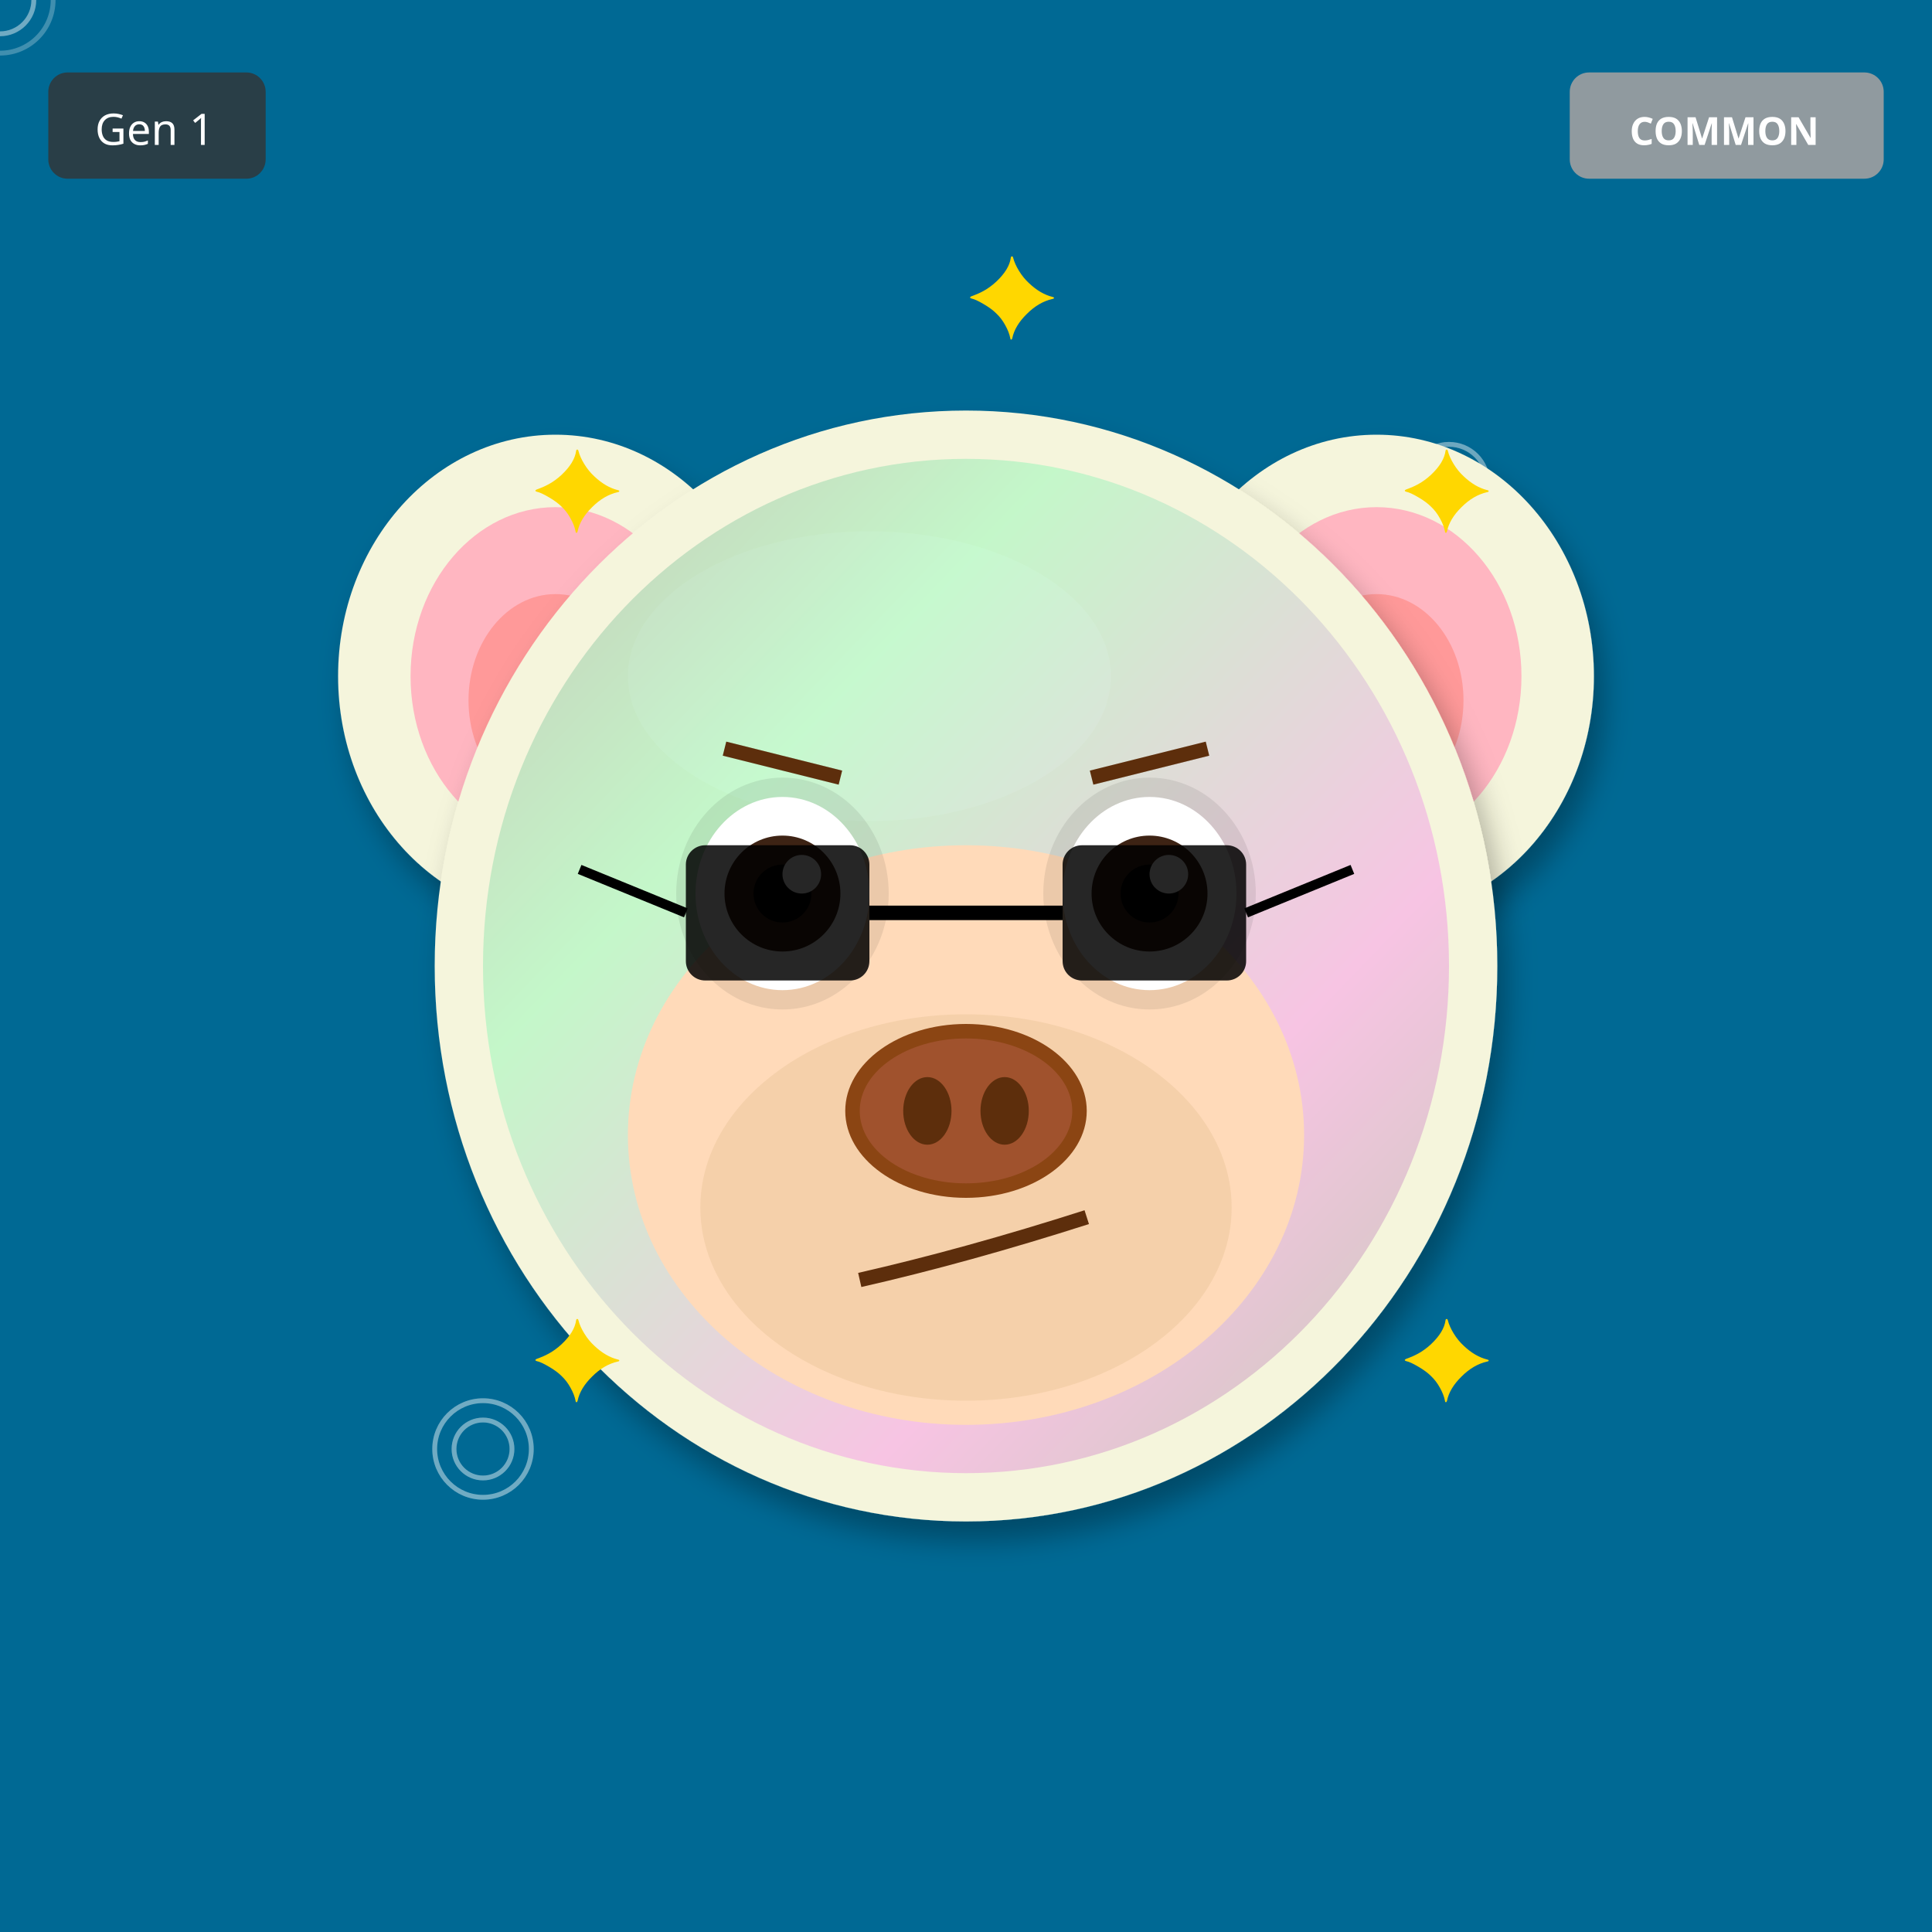
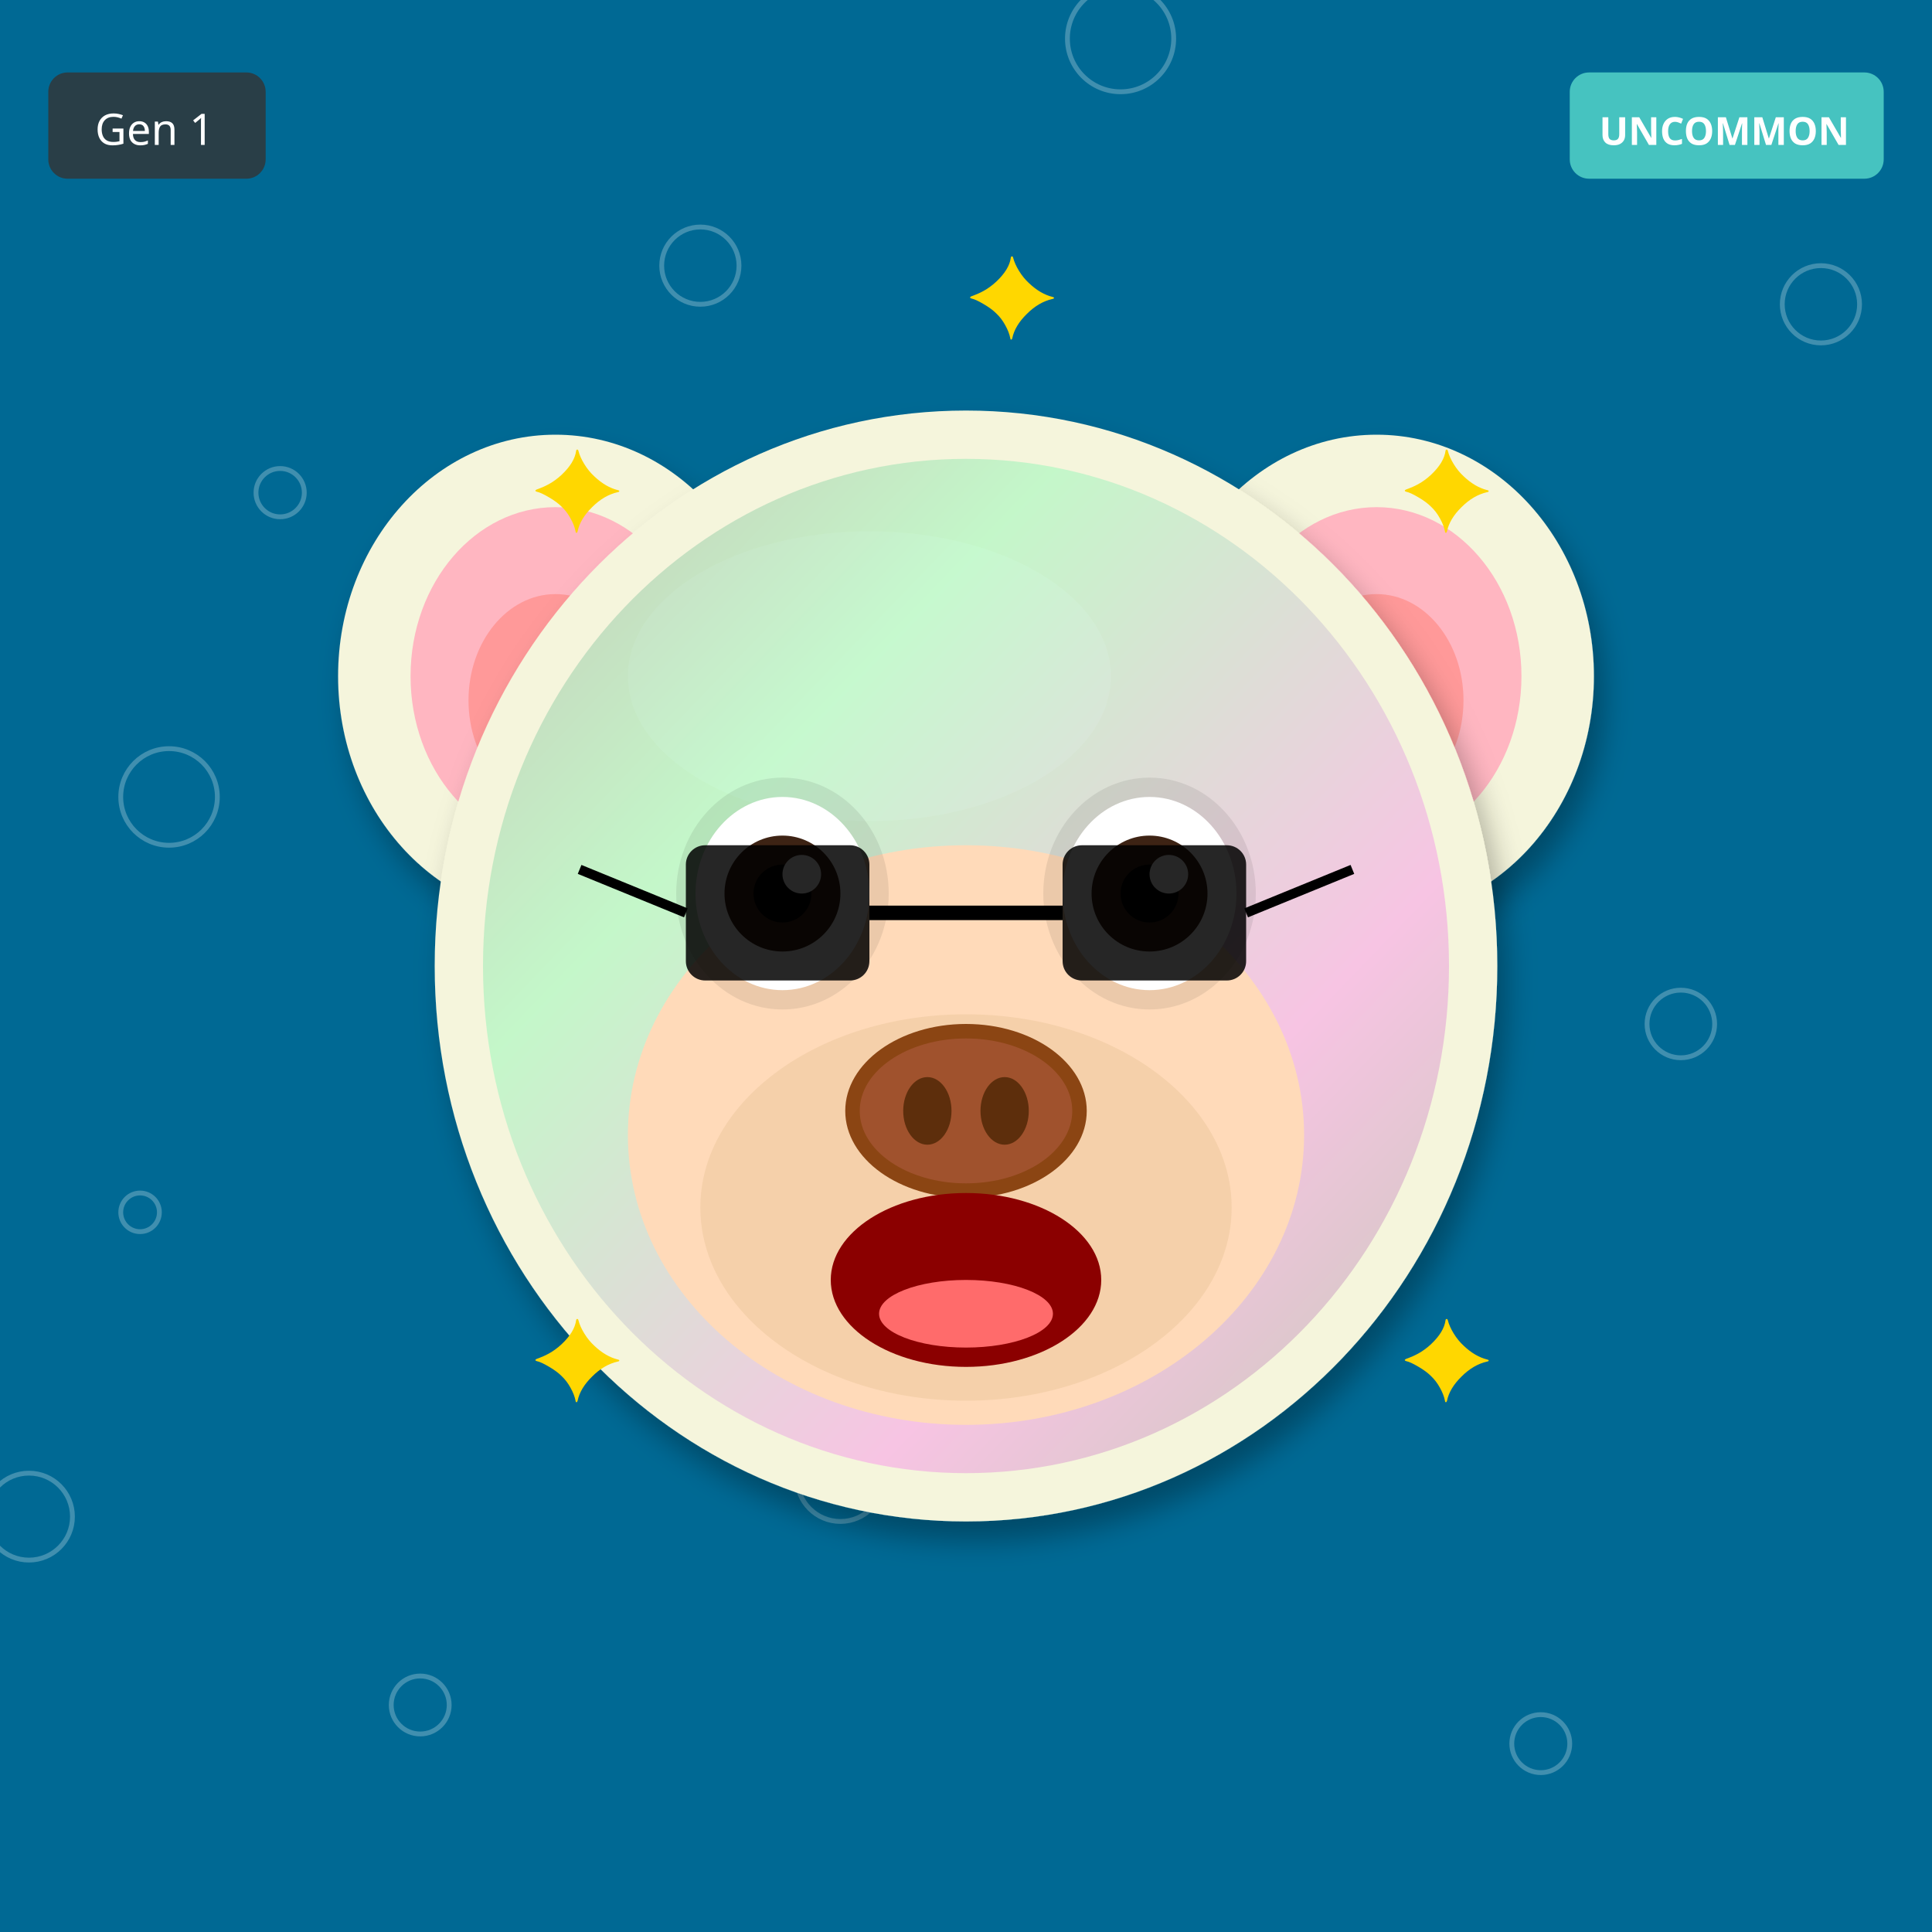
<svg xmlns="http://www.w3.org/2000/svg" width="400" height="400" viewBox="0 0 400 400">
  <defs>
    <filter id="shadow" x="-20%" y="-20%" width="140%" height="140%">
      <feDropShadow dx="2" dy="4" stdDeviation="3" flood-opacity="0.3" />
    </filter>
    <filter id="glow" x="-50%" y="-50%" width="200%" height="200%">
      <feGaussianBlur stdDeviation="8" result="blur" />
      <feMerge>
        <feMergeNode in="blur" />
        <feMergeNode in="SourceGraphic" />
      </feMerge>
    </filter>
    <linearGradient id="rainbow-body" x1="0%" y1="0%" x2="100%" y2="100%">
      <stop offset="0%" stop-color="#FF6B6B" />
      <stop offset="25%" stop-color="#FFE66D" />
      <stop offset="50%" stop-color="#4ECDC4" />
      <stop offset="75%" stop-color="#45B7D1" />
      <stop offset="100%" stop-color="#DDA0DD" />
    </linearGradient>
    <radialGradient id="galaxy-body" cx="30%" cy="30%">
      <stop offset="0%" stop-color="#E6E6FA" />
      <stop offset="50%" stop-color="#9370DB" />
      <stop offset="100%" stop-color="#1A0033" />
    </radialGradient>
    <linearGradient id="holo-body" x1="0%" y1="0%" x2="100%" y2="100%">
      <stop offset="0%" stop-color="#FF00FF" />
      <stop offset="50%" stop-color="#00FFFF" />
      <stop offset="100%" stop-color="#FFFF00" />
    </linearGradient>
    <linearGradient id="sky-gradient" x1="0%" y1="0%" x2="0%" y2="100%">
      <stop offset="0%" stop-color="#87CEEB" />
      <stop offset="100%" stop-color="#E0F4FF" />
    </linearGradient>
    <linearGradient id="grass-gradient" x1="0%" y1="0%" x2="0%" y2="100%">
      <stop offset="0%" stop-color="#90EE90" />
      <stop offset="100%" stop-color="#228B22" />
    </linearGradient>
    <linearGradient id="sunset-gradient" x1="0%" y1="0%" x2="0%" y2="100%">
      <stop offset="0%" stop-color="#FF6B6B" />
      <stop offset="50%" stop-color="#FFE66D" />
      <stop offset="100%" stop-color="#4ECDC4" />
    </linearGradient>
    <linearGradient id="aurora-gradient" x1="0%" y1="0%" x2="100%" y2="100%">
      <stop offset="0%" stop-color="#0D1B2A" />
      <stop offset="30%" stop-color="#00FF7F" />
      <stop offset="70%" stop-color="#FF00FF" />
      <stop offset="100%" stop-color="#0D1B2A" />
    </linearGradient>
    <radialGradient id="multiverse-gradient" cx="50%" cy="50%">
      <stop offset="0%" stop-color="#FFD700" />
      <stop offset="40%" stop-color="#FF00FF" />
      <stop offset="70%" stop-color="#00FFFF" />
      <stop offset="100%" stop-color="#000" />
    </radialGradient>
    <linearGradient id="rift-gradient" x1="0%" y1="0%" x2="100%" y2="100%">
      <stop offset="0%" stop-color="#000" />
      <stop offset="30%" stop-color="#9400D3" />
      <stop offset="50%" stop-color="#00FFFF" />
      <stop offset="70%" stop-color="#9400D3" />
      <stop offset="100%" stop-color="#000" />
    </linearGradient>
    <linearGradient id="heaven-gradient" x1="0%" y1="0%" x2="0%" y2="100%">
      <stop offset="0%" stop-color="#FFF" />
      <stop offset="50%" stop-color="#FFD700" stop-opacity="0.3" />
      <stop offset="100%" stop-color="#F0F8FF" />
    </linearGradient>
    <clipPath id="head-clip">
      <ellipse cx="200" cy="200" rx="110" ry="115" />
    </clipPath>
  </defs>
  <rect width="400" height="400" fill="#006994" />
-   <circle cx="300" cy="100" r="4" fill="none" stroke="white" opacity="0.25" />
-   <circle cx="200" cy="200" r="5" fill="none" stroke="white" opacity="0.25" />
-   <circle cx="100" cy="300" r="6" fill="none" stroke="white" opacity="0.25" />
-   <circle cx="0" cy="0" r="7" fill="none" stroke="white" opacity="0.25" />
-   <circle cx="300" cy="100" r="8" fill="none" stroke="white" opacity="0.25" />
-   <circle cx="200" cy="200" r="9" fill="none" stroke="white" opacity="0.25" />
-   <circle cx="100" cy="300" r="10" fill="none" stroke="white" opacity="0.25" />
-   <circle cx="0" cy="0" r="11" fill="none" stroke="white" opacity="0.25" />
-   <circle cx="300" cy="100" r="4" fill="none" stroke="white" opacity="0.25" />
-   <circle cx="200" cy="200" r="5" fill="none" stroke="white" opacity="0.25" />
-   <circle cx="100" cy="300" r="6" fill="none" stroke="white" opacity="0.25" />
-   <circle cx="0" cy="0" r="7" fill="none" stroke="white" opacity="0.25" />
-   <circle cx="300" cy="100" r="8" fill="none" stroke="white" opacity="0.25" />
-   <circle cx="200" cy="200" r="9" fill="none" stroke="white" opacity="0.25" />
-   <circle cx="100" cy="300" r="10" fill="none" stroke="white" opacity="0.25" />
+   <circle cx="29" cy="251" r="4" fill="none" stroke="white" opacity="0.25" />
+   <circle cx="58" cy="102" r="5" fill="none" stroke="white" opacity="0.25" />
+   <circle cx="87" cy="353" r="6" fill="none" stroke="white" opacity="0.25" />
+   <circle cx="116" cy="204" r="7" fill="none" stroke="white" opacity="0.25" />
+   <circle cx="145" cy="55" r="8" fill="none" stroke="white" opacity="0.25" />
+   <circle cx="174" cy="306" r="9" fill="none" stroke="white" opacity="0.25" />
+   <circle cx="203" cy="157" r="10" fill="none" stroke="white" opacity="0.25" />
+   <circle cx="232" cy="8" r="11" fill="none" stroke="white" opacity="0.25" />
+   <circle cx="261" cy="259" r="4" fill="none" stroke="white" opacity="0.25" />
+   <circle cx="290" cy="110" r="5" fill="none" stroke="white" opacity="0.25" />
+   <circle cx="319" cy="361" r="6" fill="none" stroke="white" opacity="0.25" />
+   <circle cx="348" cy="212" r="7" fill="none" stroke="white" opacity="0.25" />
+   <circle cx="377" cy="63" r="8" fill="none" stroke="white" opacity="0.25" />
+   <circle cx="6" cy="314" r="9" fill="none" stroke="white" opacity="0.25" />
+   <circle cx="35" cy="165" r="10" fill="none" stroke="white" opacity="0.25" />
  <ellipse cx="115" cy="140" rx="45" ry="50" fill="#F5F5DC" filter="url(#shadow)" />
  <ellipse cx="115" cy="140" rx="30" ry="35" fill="#FFB6C1" />
  <ellipse cx="115" cy="145" rx="18" ry="22" fill="#FF9999" />
  <ellipse cx="285" cy="140" rx="45" ry="50" fill="#F5F5DC" filter="url(#shadow)" />
  <ellipse cx="285" cy="140" rx="30" ry="35" fill="#FFB6C1" />
  <ellipse cx="285" cy="145" rx="18" ry="22" fill="#FF9999" />
  <ellipse cx="200" cy="200" rx="110" ry="115" fill="#F5F5DC" filter="url(#shadow)" />
  <ellipse cx="180" cy="140" rx="50" ry="30" fill="#FFFFF0" opacity="0.3" />
  <g clip-path="url(#head-clip)">
    <ellipse cx="200" cy="200" rx="100" ry="105" fill="url(#aurora-gradient)" opacity="0.2" />
  </g>
  <ellipse cx="200" cy="235" rx="70" ry="60" fill="#FFDAB9" />
  <ellipse cx="200" cy="250" rx="55" ry="40" fill="#DEB887" opacity="0.3" />
  <ellipse cx="162" cy="185" rx="22" ry="24" fill="#000" opacity="0.08" />
  <ellipse cx="238" cy="185" rx="22" ry="24" fill="#000" opacity="0.08" />
  <ellipse cx="162" cy="185" rx="18" ry="20" fill="white" />
  <circle cx="162" cy="185" r="12" fill="#3D2314" />
  <circle cx="162" cy="185" r="6" fill="#000" />
  <circle cx="166" cy="181" r="4" fill="white" />
  <ellipse cx="238" cy="185" rx="18" ry="20" fill="white" />
  <circle cx="238" cy="185" r="12" fill="#3D2314" />
  <circle cx="238" cy="185" r="6" fill="#000" />
  <circle cx="242" cy="181" r="4" fill="white" />
  <g>
    <ellipse cx="200" cy="230" rx="25" ry="18" fill="#8B4513" />
    <ellipse cx="200" cy="230" rx="22" ry="15" fill="#A0522D" />
    <ellipse cx="192" cy="230" rx="5" ry="7" fill="#5D2E0C" />
    <ellipse cx="208" cy="230" rx="5" ry="7" fill="#5D2E0C" />
  </g>
-   <path d="M178 265 Q200 260 225 252" stroke="#5D2E0C" stroke-width="3" fill="none" />
-   <line x1="150" y1="155" x2="174" y2="161" stroke="#5D2E0C" stroke-width="3" />
-   <line x1="226" y1="161" x2="250" y2="155" stroke="#5D2E0C" stroke-width="3" />
+   <ellipse cx="200" cy="265" rx="28" ry="18" fill="#8B0000" />
+   <ellipse cx="200" cy="272" rx="18" ry="7" fill="#FF6B6B" />
  <rect x="142" y="175" width="38" height="28" rx="4" fill="#000" opacity="0.85" />
  <rect x="220" y="175" width="38" height="28" rx="4" fill="#000" opacity="0.85" />
  <line x1="180" y1="189" x2="220" y2="189" stroke="#000" stroke-width="3" />
  <line x1="142" y1="189" x2="120" y2="180" stroke="#000" stroke-width="2" />
  <line x1="258" y1="189" x2="280" y2="180" stroke="#000" stroke-width="2" />
  <text x="110" y="110" font-size="24" fill="#FFD700">✦</text>
  <text x="290" y="110" font-size="24" fill="#FFD700">✦</text>
  <text x="110" y="290" font-size="24" fill="#FFD700">✦</text>
  <text x="290" y="290" font-size="24" fill="#FFD700">✦</text>
  <text x="200" y="70" font-size="24" fill="#FFD700">✦</text>
  <g transform="translate(325, 15)">
-     <rect width="65" height="22" rx="4" fill="#A0A0A0" opacity="0.9" />
-     <text x="32" y="15" font-size="8" fill="#FFF" text-anchor="middle" font-family="sans-serif" font-weight="bold">COMMON</text>
+     <rect width="65" height="22" rx="4" fill="#4ECDC4" opacity="0.9" />
+     <text x="32" y="15" font-size="8" fill="#FFF" text-anchor="middle" font-family="sans-serif" font-weight="bold">UNCOMMON</text>
  </g>
  <g transform="translate(10, 15)">
    <rect width="45" height="22" rx="4" fill="#333" opacity="0.8" />
    <text x="22" y="15" font-size="9" fill="#FFF" text-anchor="middle" font-family="sans-serif">Gen 1</text>
  </g>
</svg>
